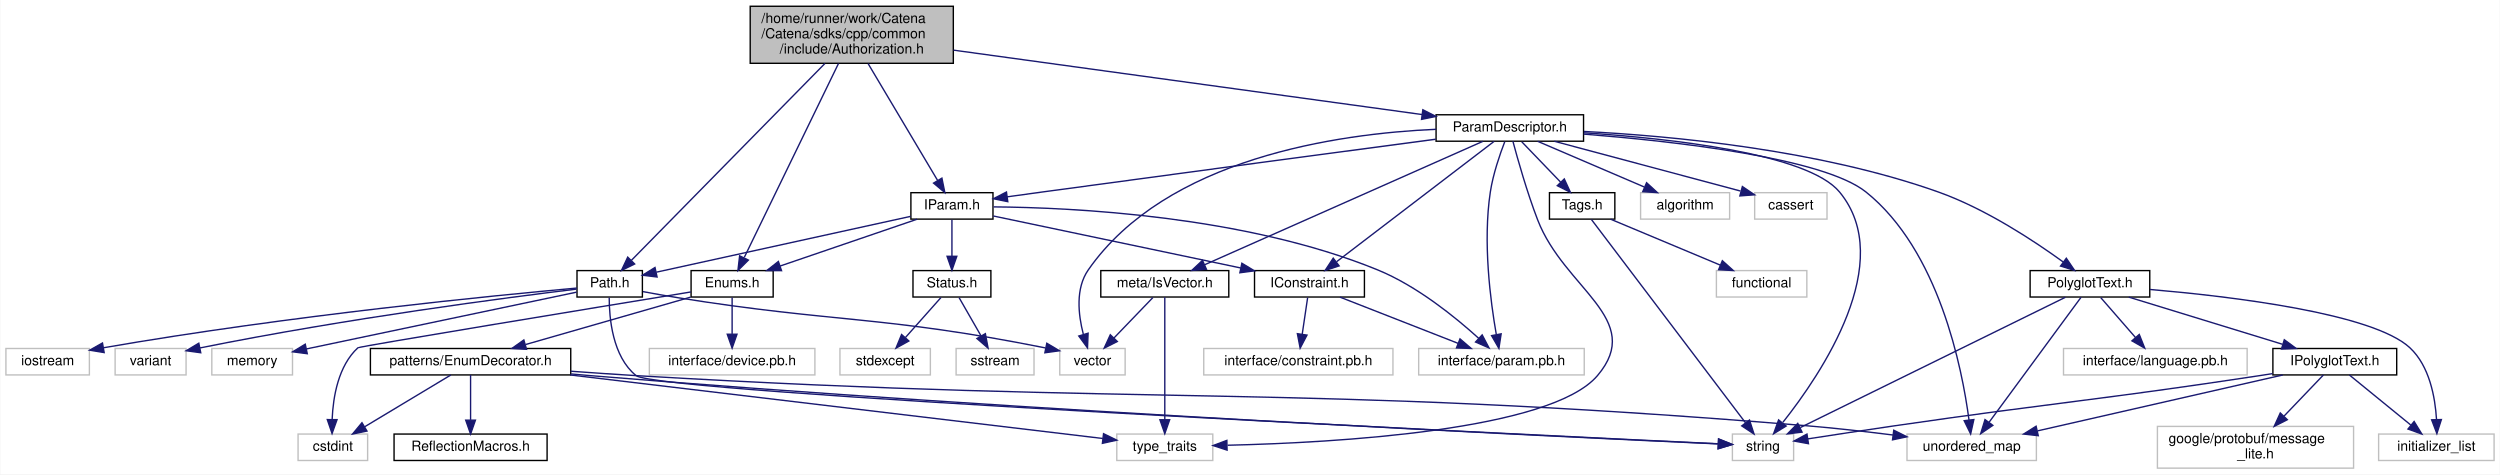
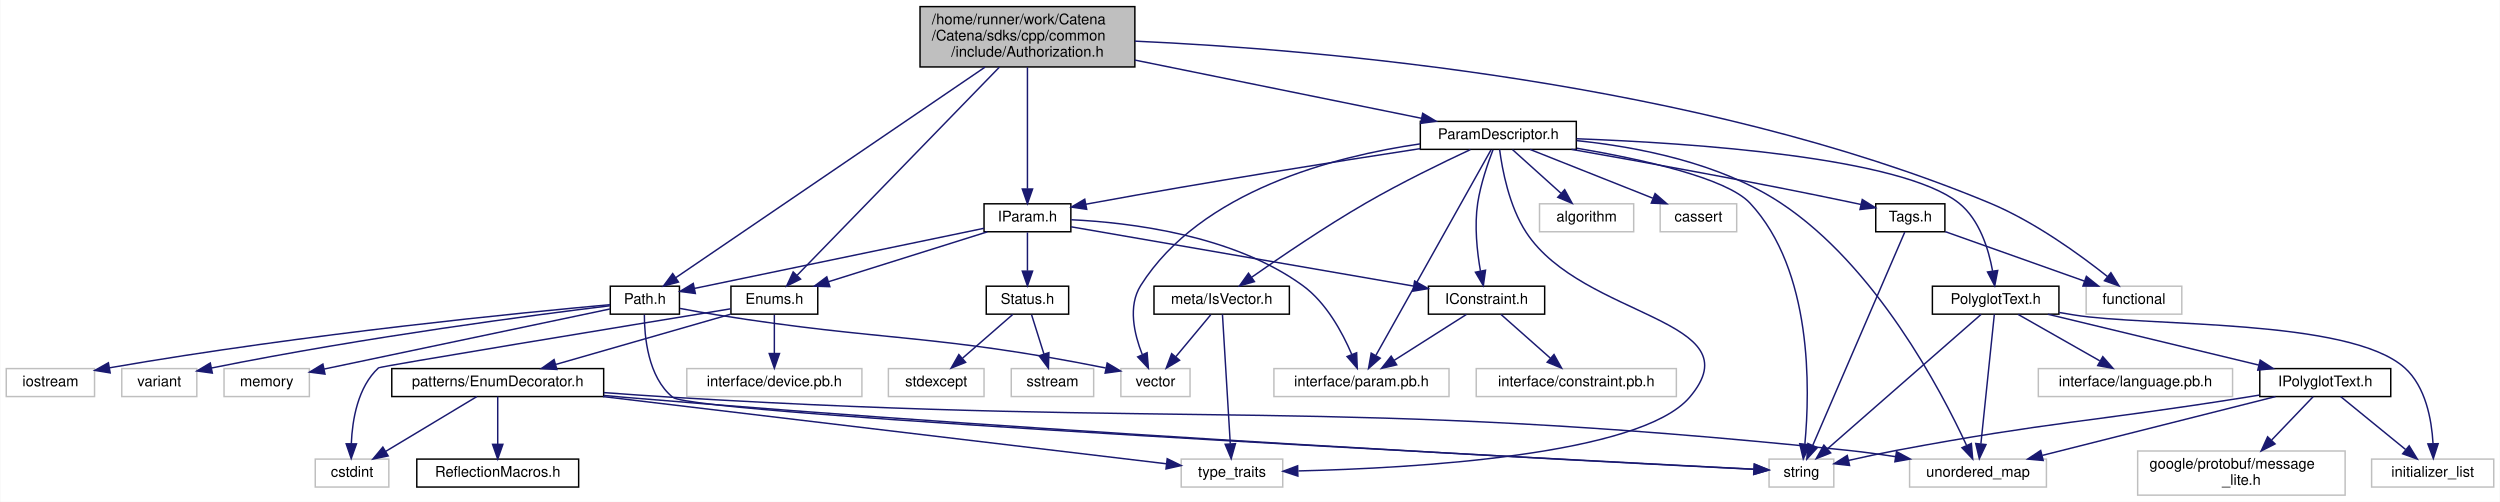
- <svg xmlns="http://www.w3.org/2000/svg" xmlns:xlink="http://www.w3.org/1999/xlink" width="1797pt" height="341pt" viewBox="0.00 0.00 1796.50 341.00">
+ <svg xmlns="http://www.w3.org/2000/svg" xmlns:xlink="http://www.w3.org/1999/xlink" width="1699pt" height="341pt" viewBox="0.00 0.00 1698.50 341.00">
  <g id="graph0" class="graph" transform="scale(1 1) rotate(0) translate(4 337)">
-     <polygon fill="white" stroke="transparent" points="-4,4 -4,-337 1792.5,-337 1792.5,4 -4,4" />
+     <polygon fill="white" stroke="transparent" points="-4,4 -4,-337 1694.5,-337 1694.5,4 -4,4" />
    <g id="node1" class="node">
      <g id="a_node1">
        <a xlink:title="Class for handling authorization information.">
-           <polygon fill="#bfbfbf" stroke="black" points="535,-291.5 535,-332.5 681,-332.5 681,-291.5 535,-291.5" />
-           <text text-anchor="start" x="543" y="-320.5" font-family="Helvetica,sans-Serif" font-size="10.00">/home/runner/work/Catena</text>
-           <text text-anchor="start" x="543" y="-309.5" font-family="Helvetica,sans-Serif" font-size="10.00">/Catena/sdks/cpp/common</text>
-           <text text-anchor="middle" x="608" y="-298.5" font-family="Helvetica,sans-Serif" font-size="10.00">/include/Authorization.h</text>
+           <polygon fill="#bfbfbf" stroke="black" points="621,-291.5 621,-332.5 767,-332.5 767,-291.5 621,-291.5" />
+           <text text-anchor="start" x="629" y="-320.5" font-family="Helvetica,sans-Serif" font-size="10.00">/home/runner/work/Catena</text>
+           <text text-anchor="start" x="629" y="-309.5" font-family="Helvetica,sans-Serif" font-size="10.00">/Catena/sdks/cpp/common</text>
+           <text text-anchor="middle" x="694" y="-298.5" font-family="Helvetica,sans-Serif" font-size="10.00">/include/Authorization.h</text>
        </a>
      </g>
    </g>
    <g id="node2" class="node">
      <g id="a_node2">
        <a xlink:href="Path_8h.html" target="_top" xlink:title="Handles Path objects used to uniquely identify and access OIDs.">
          <polygon fill="white" stroke="black" points="410.5,-123.5 410.5,-142.5 457.5,-142.5 457.5,-123.5 410.5,-123.5" />
          <text text-anchor="middle" x="434" y="-130.5" font-family="Helvetica,sans-Serif" font-size="10.00">Path.h</text>
        </a>
      </g>
    </g>
    <g id="edge1" class="edge">
-       <path fill="none" stroke="midnightblue" d="M588.71,-291.38C553.97,-256.03 481.5,-182.32 449.62,-149.89" />
-       <polygon fill="midnightblue" stroke="midnightblue" points="451.94,-147.26 442.44,-142.58 446.95,-152.17 451.94,-147.26" />
+       <path fill="none" stroke="midnightblue" d="M665.18,-291.38C612.38,-255.43 501.29,-179.81 454.97,-148.28" />
+       <polygon fill="midnightblue" stroke="midnightblue" points="456.84,-145.32 446.61,-142.58 452.91,-151.1 456.84,-145.32" />
    </g>
    <g id="node8" class="node">
      <g id="a_node8">
        <a xlink:href="Enums_8h.html" target="_top" xlink:title="tools for using EnumDecorators.">
          <polygon fill="white" stroke="black" points="492.5,-123.5 492.5,-142.5 551.5,-142.5 551.5,-123.5 492.5,-123.5" />
          <text text-anchor="middle" x="522" y="-130.5" font-family="Helvetica,sans-Serif" font-size="10.00">Enums.h</text>
        </a>
      </g>
    </g>
    <g id="edge7" class="edge">
-       <path fill="none" stroke="midnightblue" d="M598.47,-291.38C581.66,-256.78 546.99,-185.43 530.75,-152.01" />
-       <polygon fill="midnightblue" stroke="midnightblue" points="533.69,-150.05 526.17,-142.58 527.39,-153.11 533.69,-150.05" />
+       <path fill="none" stroke="midnightblue" d="M674.94,-291.38C640.59,-256.03 568.95,-182.32 537.44,-149.89" />
+       <polygon fill="midnightblue" stroke="midnightblue" points="539.82,-147.32 530.34,-142.58 534.8,-152.19 539.82,-147.32" />
    </g>
    <g id="node15" class="node">
      <g id="a_node15">
        <a xlink:href="IParam_8h.html" target="_top" xlink:title="Interface for parameters.">
-           <polygon fill="white" stroke="black" points="650.5,-179.5 650.5,-198.5 709.5,-198.5 709.5,-179.5 650.5,-179.5" />
-           <text text-anchor="middle" x="680" y="-186.5" font-family="Helvetica,sans-Serif" font-size="10.00">IParam.h</text>
+           <polygon fill="white" stroke="black" points="664.5,-179.5 664.5,-198.5 723.5,-198.5 723.5,-179.5 664.5,-179.5" />
+           <text text-anchor="middle" x="694" y="-186.5" font-family="Helvetica,sans-Serif" font-size="10.00">IParam.h</text>
        </a>
      </g>
    </g>
    <g id="edge16" class="edge">
-       <path fill="none" stroke="midnightblue" d="M619.73,-291.29C633.61,-267.96 656.51,-229.47 669.73,-207.26" />
-       <polygon fill="midnightblue" stroke="midnightblue" points="672.79,-208.96 674.9,-198.57 666.78,-205.38 672.79,-208.96" />
+       <path fill="none" stroke="midnightblue" d="M694,-291.29C694,-268.48 694,-231.19 694,-208.78" />
+       <polygon fill="midnightblue" stroke="midnightblue" points="697.5,-208.57 694,-198.57 690.5,-208.57 697.5,-208.57" />
    </g>
    <g id="node22" class="node">
      <g id="a_node22">
        <a xlink:href="ParamDescriptor_8h_source.html" target="_top" xlink:title=" ">
-           <polygon fill="white" stroke="black" points="1028,-235.5 1028,-254.5 1134,-254.5 1134,-235.5 1028,-235.5" />
-           <text text-anchor="middle" x="1081" y="-242.5" font-family="Helvetica,sans-Serif" font-size="10.00">ParamDescriptor.h</text>
+           <polygon fill="white" stroke="black" points="961,-235.5 961,-254.5 1067,-254.5 1067,-235.5 961,-235.5" />
+           <text text-anchor="middle" x="1014" y="-242.5" font-family="Helvetica,sans-Serif" font-size="10.00">ParamDescriptor.h</text>
        </a>
      </g>
    </g>
    <g id="edge26" class="edge">
-       <path fill="none" stroke="midnightblue" d="M681.13,-300.95C773.42,-288.27 930.62,-266.66 1017.9,-254.67" />
-       <polygon fill="midnightblue" stroke="midnightblue" points="1018.5,-258.12 1027.93,-253.29 1017.54,-251.19 1018.5,-258.12" />
+       <path fill="none" stroke="midnightblue" d="M767.01,-296.17C826.45,-284.1 908.9,-267.35 961.86,-256.59" />
+       <polygon fill="midnightblue" stroke="midnightblue" points="962.61,-260.01 971.72,-254.59 961.22,-253.15 962.61,-260.01" />
+     </g>
+     <g id="node24" class="node">
+       <g id="a_node24">
+         <a xlink:title=" ">
+           <polygon fill="white" stroke="#bfbfbf" points="1413.5,-123.5 1413.5,-142.5 1478.5,-142.5 1478.5,-123.5 1413.5,-123.5" />
+           <text text-anchor="middle" x="1446" y="-130.5" font-family="Helvetica,sans-Serif" font-size="10.00">functional</text>
+         </a>
+       </g>
+     </g>
+     <g id="edge52" class="edge">
+       <path fill="none" stroke="midnightblue" d="M767.08,-309.04C891.14,-303.43 1148.85,-281.87 1348,-199 1378.27,-186.4 1409.12,-164.04 1427.92,-149.11" />
+       <polygon fill="midnightblue" stroke="midnightblue" points="1430.32,-151.67 1435.89,-142.65 1425.92,-146.23 1430.32,-151.67" />
    </g>
    <g id="node3" class="node">
      <g id="a_node3">
        <a xlink:title=" ">
          <polygon fill="white" stroke="#bfbfbf" points="0,-67.5 0,-86.5 60,-86.5 60,-67.5 0,-67.5" />
          <text text-anchor="middle" x="30" y="-74.5" font-family="Helvetica,sans-Serif" font-size="10.00">iostream</text>
        </a>
      </g>
    </g>
    <g id="edge2" class="edge">
      <path fill="none" stroke="midnightblue" d="M410.39,-129.95C353.55,-124.83 204.47,-110.32 70.22,-87.05" />
      <polygon fill="midnightblue" stroke="midnightblue" points="70.62,-83.57 60.17,-85.29 69.41,-90.46 70.62,-83.57" />
    </g>
    <g id="node4" class="node">
      <g id="a_node4">
        <a xlink:title=" ">
-           <polygon fill="white" stroke="#bfbfbf" points="1241,-6 1241,-25 1285,-25 1285,-6 1241,-6" />
-           <text text-anchor="middle" x="1263" y="-13" font-family="Helvetica,sans-Serif" font-size="10.00">string</text>
+           <polygon fill="white" stroke="#bfbfbf" points="1198,-6 1198,-25 1242,-25 1242,-6 1198,-6" />
+           <text text-anchor="middle" x="1220" y="-13" font-family="Helvetica,sans-Serif" font-size="10.00">string</text>
        </a>
      </g>
    </g>
    <g id="edge3" class="edge">
-       <path fill="none" stroke="midnightblue" d="M433.65,-123.14C433.63,-108.78 435.92,-80.65 453,-67 468.47,-54.64 1081.76,-25.03 1230.67,-18.01" />
-       <polygon fill="midnightblue" stroke="midnightblue" points="1231.14,-21.49 1240.96,-17.53 1230.81,-14.5 1231.14,-21.49" />
+       <path fill="none" stroke="midnightblue" d="M433.66,-123.15C433.64,-108.8 435.94,-80.68 453,-67 467.57,-55.31 1043.45,-25.44 1187.57,-18.13" />
+       <polygon fill="midnightblue" stroke="midnightblue" points="1188.12,-21.61 1197.93,-17.61 1187.77,-14.62 1188.12,-21.61" />
    </g>
    <g id="node5" class="node">
      <g id="a_node5">
        <a xlink:title=" ">
          <polygon fill="white" stroke="#bfbfbf" points="757.5,-67.5 757.5,-86.5 804.5,-86.5 804.5,-67.5 757.5,-67.5" />
          <text text-anchor="middle" x="781" y="-74.5" font-family="Helvetica,sans-Serif" font-size="10.00">vector</text>
        </a>
      </g>
    </g>
    <g id="edge4" class="edge">
      <path fill="none" stroke="midnightblue" d="M457.89,-127.38C465.86,-125.9 474.8,-124.31 483,-123 597.16,-104.77 629.76,-110.36 747.19,-86.91" />
      <polygon fill="midnightblue" stroke="midnightblue" points="748.19,-90.28 757.3,-84.86 746.8,-83.42 748.19,-90.28" />
    </g>
    <g id="node6" class="node">
      <g id="a_node6">
        <a xlink:title=" ">
          <polygon fill="white" stroke="#bfbfbf" points="78.5,-67.5 78.5,-86.5 129.5,-86.5 129.5,-67.5 78.5,-67.5" />
          <text text-anchor="middle" x="104" y="-74.5" font-family="Helvetica,sans-Serif" font-size="10.00">variant</text>
        </a>
      </g>
    </g>
    <g id="edge5" class="edge">
      <path fill="none" stroke="midnightblue" d="M410.15,-129.19C361.31,-123.25 246.24,-108.37 139.51,-86.91" />
      <polygon fill="midnightblue" stroke="midnightblue" points="140.04,-83.45 129.55,-84.88 138.65,-90.31 140.04,-83.45" />
    </g>
    <g id="node7" class="node">
      <g id="a_node7">
        <a xlink:title=" ">
          <polygon fill="white" stroke="#bfbfbf" points="148,-67.5 148,-86.5 206,-86.5 206,-67.5 148,-67.5" />
          <text text-anchor="middle" x="177" y="-74.5" font-family="Helvetica,sans-Serif" font-size="10.00">memory</text>
        </a>
      </g>
    </g>
    <g id="edge6" class="edge">
      <path fill="none" stroke="midnightblue" d="M410.28,-127.02C365.92,-117.7 270.01,-97.54 216,-86.19" />
      <polygon fill="midnightblue" stroke="midnightblue" points="216.61,-82.75 206.11,-84.12 215.17,-89.6 216.61,-82.75" />
    </g>
    <g id="node9" class="node">
      <g id="a_node9">
        <a xlink:href="EnumDecorator_8h.html" target="_top" xlink:title="Provides an enum with useful extra functionality.">
          <polygon fill="white" stroke="black" points="262,-67.5 262,-86.5 406,-86.5 406,-67.5 262,-67.5" />
          <text text-anchor="middle" x="334" y="-74.5" font-family="Helvetica,sans-Serif" font-size="10.00">patterns/EnumDecorator.h</text>
        </a>
      </g>
    </g>
    <g id="edge8" class="edge">
      <path fill="none" stroke="midnightblue" d="M492.21,-123.44C460.17,-114.24 409.07,-99.56 373.65,-89.39" />
      <polygon fill="midnightblue" stroke="midnightblue" points="374.23,-85.91 363.65,-86.52 372.29,-92.64 374.23,-85.91" />
    </g>
    <g id="node11" class="node">
      <g id="a_node11">
        <a xlink:title=" ">
          <polygon fill="white" stroke="#bfbfbf" points="210,-6 210,-25 260,-25 260,-6 210,-6" />
          <text text-anchor="middle" x="235" y="-13" font-family="Helvetica,sans-Serif" font-size="10.00">cstdint</text>
        </a>
      </g>
    </g>
    <g id="edge15" class="edge">
      <path fill="none" stroke="midnightblue" d="M492.33,-127.14C422.6,-115.72 254.11,-88.02 253,-87 238.93,-74.07 235.2,-51.8 234.51,-35.75" />
      <polygon fill="midnightblue" stroke="midnightblue" points="238.01,-35.35 234.43,-25.38 231.01,-35.4 238.01,-35.35" />
    </g>
    <g id="node14" class="node">
      <g id="a_node14">
        <a xlink:title=" ">
          <polygon fill="white" stroke="#bfbfbf" points="462.5,-67.5 462.5,-86.5 581.5,-86.5 581.5,-67.5 462.5,-67.5" />
          <text text-anchor="middle" x="522" y="-74.5" font-family="Helvetica,sans-Serif" font-size="10.00">interface/device.pb.h</text>
        </a>
      </g>
    </g>
    <g id="edge14" class="edge">
      <path fill="none" stroke="midnightblue" d="M522,-123.08C522,-116.01 522,-105.86 522,-96.99" />
      <polygon fill="midnightblue" stroke="midnightblue" points="525.5,-96.75 522,-86.75 518.5,-96.75 525.5,-96.75" />
    </g>
    <g id="edge12" class="edge">
-       <path fill="none" stroke="midnightblue" d="M406.24,-68.2C410.89,-67.78 415.51,-67.37 420,-67 735.35,-41.07 1118.12,-22.97 1230.51,-17.93" />
-       <polygon fill="midnightblue" stroke="midnightblue" points="1231,-21.41 1240.83,-17.47 1230.69,-14.41 1231,-21.41" />
+       <path fill="none" stroke="midnightblue" d="M406.24,-68.22C410.9,-67.79 415.51,-67.38 420,-67 717.64,-42.04 1078.53,-23.44 1187.39,-18.07" />
+       <polygon fill="midnightblue" stroke="midnightblue" points="1187.89,-21.55 1197.71,-17.57 1187.55,-14.56 1187.89,-21.55" />
    </g>
    <g id="node10" class="node">
      <g id="a_node10">
        <a xlink:href="ReflectionMacros_8h_source.html" target="_top" xlink:title=" ">
          <polygon fill="white" stroke="black" points="279,-6 279,-25 389,-25 389,-6 279,-6" />
          <text text-anchor="middle" x="334" y="-13" font-family="Helvetica,sans-Serif" font-size="10.00">ReflectionMacros.h</text>
        </a>
      </g>
    </g>
    <g id="edge9" class="edge">
      <path fill="none" stroke="midnightblue" d="M334,-67.48C334,-59.08 334,-45.98 334,-35.16" />
      <polygon fill="midnightblue" stroke="midnightblue" points="337.5,-35.01 334,-25.01 330.5,-35.01 337.5,-35.01" />
    </g>
    <g id="edge10" class="edge">
      <path fill="none" stroke="midnightblue" d="M319.82,-67.48C303.64,-57.75 276.97,-41.73 257.86,-30.24" />
      <polygon fill="midnightblue" stroke="midnightblue" points="259.53,-27.16 249.16,-25.01 255.93,-33.16 259.53,-27.16" />
    </g>
    <g id="node12" class="node">
      <g id="a_node12">
        <a xlink:title=" ">
-           <polygon fill="white" stroke="#bfbfbf" points="1366.5,-6 1366.5,-25 1459.5,-25 1459.5,-6 1366.5,-6" />
-           <text text-anchor="middle" x="1413" y="-13" font-family="Helvetica,sans-Serif" font-size="10.00">unordered_map</text>
+           <polygon fill="white" stroke="#bfbfbf" points="1293.5,-6 1293.5,-25 1386.5,-25 1386.5,-6 1293.5,-6" />
+           <text text-anchor="middle" x="1340" y="-13" font-family="Helvetica,sans-Serif" font-size="10.00">unordered_map</text>
        </a>
      </g>
    </g>
    <g id="edge11" class="edge">
-       <path fill="none" stroke="midnightblue" d="M406.03,-70.17C421.52,-69.03 437.8,-67.9 453,-67 826.47,-44.89 921.14,-61.65 1294,-31 1314.4,-29.32 1336.69,-26.79 1356.41,-24.32" />
-       <polygon fill="midnightblue" stroke="midnightblue" points="1356.99,-27.77 1366.46,-23.03 1356.1,-20.83 1356.99,-27.77" />
+       <path fill="none" stroke="midnightblue" d="M406.03,-70.2C421.52,-69.05 437.8,-67.92 453,-67 807.38,-45.61 897.86,-67.61 1251,-31 1261.73,-29.89 1273.13,-28.32 1284.07,-26.63" />
+       <polygon fill="midnightblue" stroke="midnightblue" points="1284.62,-30.09 1293.94,-25.05 1283.52,-23.18 1284.62,-30.09" />
    </g>
    <g id="node13" class="node">
      <g id="a_node13">
        <a xlink:title=" ">
          <polygon fill="white" stroke="#bfbfbf" points="798.5,-6 798.5,-25 867.5,-25 867.5,-6 798.5,-6" />
          <text text-anchor="middle" x="833" y="-13" font-family="Helvetica,sans-Serif" font-size="10.00">type_traits</text>
        </a>
      </g>
    </g>
    <g id="edge13" class="edge">
      <path fill="none" stroke="midnightblue" d="M405.49,-67.48C510.11,-55 701.87,-32.14 788.47,-21.81" />
      <polygon fill="midnightblue" stroke="midnightblue" points="788.98,-25.27 798.49,-20.61 788.15,-18.32 788.98,-25.27" />
    </g>
    <g id="edge21" class="edge">
-       <path fill="none" stroke="midnightblue" d="M650.33,-181.49C604.25,-171.37 515.8,-151.96 467.49,-141.35" />
-       <polygon fill="midnightblue" stroke="midnightblue" points="468.06,-137.89 457.54,-139.17 466.56,-144.73 468.06,-137.89" />
+       <path fill="none" stroke="midnightblue" d="M664.43,-181.86C615.74,-171.75 519,-151.65 467.73,-141" />
+       <polygon fill="midnightblue" stroke="midnightblue" points="468.31,-137.55 457.81,-138.94 466.89,-144.4 468.31,-137.55" />
    </g>
    <g id="edge17" class="edge">
-       <path fill="none" stroke="midnightblue" d="M654.96,-179.44C628.38,-170.36 586.19,-155.94 556.48,-145.78" />
-       <polygon fill="midnightblue" stroke="midnightblue" points="557.51,-142.44 546.92,-142.52 555.25,-149.06 557.51,-142.44" />
+       <path fill="none" stroke="midnightblue" d="M666.75,-179.44C637.56,-170.28 591.08,-155.69 558.69,-145.52" />
+       <polygon fill="midnightblue" stroke="midnightblue" points="559.72,-142.17 549.13,-142.52 557.62,-148.85 559.72,-142.17" />
    </g>
    <g id="node16" class="node">
      <g id="a_node16">
        <a xlink:href="IConstraint_8h.html" target="_top" xlink:title="Interface for constraints.">
-           <polygon fill="white" stroke="black" points="897.5,-123.5 897.5,-142.5 976.5,-142.5 976.5,-123.5 897.5,-123.5" />
-           <text text-anchor="middle" x="937" y="-130.5" font-family="Helvetica,sans-Serif" font-size="10.00">IConstraint.h</text>
+           <polygon fill="white" stroke="black" points="966.5,-123.5 966.5,-142.5 1045.5,-142.5 1045.5,-123.5 966.5,-123.5" />
+           <text text-anchor="middle" x="1006" y="-130.5" font-family="Helvetica,sans-Serif" font-size="10.00">IConstraint.h</text>
        </a>
      </g>
    </g>
    <g id="edge18" class="edge">
-       <path fill="none" stroke="midnightblue" d="M709.73,-181.75C753.3,-172.6 835.02,-155.43 887.67,-144.36" />
-       <polygon fill="midnightblue" stroke="midnightblue" points="888.41,-147.79 897.47,-142.31 886.97,-140.94 888.41,-147.79" />
+       <path fill="none" stroke="midnightblue" d="M723.63,-182.87C777.2,-173.6 890.66,-153.96 956.29,-142.6" />
+       <polygon fill="midnightblue" stroke="midnightblue" points="957.13,-146.01 966.39,-140.86 955.94,-139.11 957.13,-146.01" />
    </g>
    <g id="node17" class="node">
      <g id="a_node17">
        <a xlink:title=" ">
-           <polygon fill="white" stroke="#bfbfbf" points="1015.5,-67.5 1015.5,-86.5 1134.5,-86.5 1134.5,-67.5 1015.5,-67.5" />
-           <text text-anchor="middle" x="1075" y="-74.5" font-family="Helvetica,sans-Serif" font-size="10.00">interface/param.pb.h</text>
+           <polygon fill="white" stroke="#bfbfbf" points="861.5,-67.5 861.5,-86.5 980.5,-86.5 980.5,-67.5 861.5,-67.5" />
+           <text text-anchor="middle" x="921" y="-74.5" font-family="Helvetica,sans-Serif" font-size="10.00">interface/param.pb.h</text>
        </a>
      </g>
    </g>
    <g id="edge25" class="edge">
-       <path fill="none" stroke="midnightblue" d="M709.92,-188.29C766.17,-187.83 890.58,-182.04 986,-143 1014.31,-131.42 1041.96,-108.96 1058.74,-93.72" />
-       <polygon fill="midnightblue" stroke="midnightblue" points="1061.13,-96.28 1066.06,-86.9 1056.36,-91.16 1061.13,-96.28" />
+       <path fill="none" stroke="midnightblue" d="M723.77,-187.66C763.28,-185.79 833.57,-177.41 881,-143 897.05,-131.35 908.01,-111.11 914.34,-96.3" />
+       <polygon fill="midnightblue" stroke="midnightblue" points="917.72,-97.26 918.14,-86.68 911.21,-94.69 917.72,-97.26" />
    </g>
    <g id="node19" class="node">
      <g id="a_node19">
        <a xlink:href="Status_8h.html" target="_top" xlink:title="Communicates failure status using gRPC's codes.">
-           <polygon fill="white" stroke="black" points="652,-123.5 652,-142.5 708,-142.5 708,-123.5 652,-123.5" />
-           <text text-anchor="middle" x="680" y="-130.5" font-family="Helvetica,sans-Serif" font-size="10.00">Status.h</text>
+           <polygon fill="white" stroke="black" points="666,-123.5 666,-142.5 722,-142.5 722,-123.5 666,-123.5" />
+           <text text-anchor="middle" x="694" y="-130.5" font-family="Helvetica,sans-Serif" font-size="10.00">Status.h</text>
        </a>
      </g>
    </g>
    <g id="edge22" class="edge">
-       <path fill="none" stroke="midnightblue" d="M680,-179.08C680,-172.01 680,-161.86 680,-152.99" />
-       <polygon fill="midnightblue" stroke="midnightblue" points="683.5,-152.75 680,-142.75 676.5,-152.75 683.5,-152.75" />
+       <path fill="none" stroke="midnightblue" d="M694,-179.08C694,-172.01 694,-161.86 694,-152.99" />
+       <polygon fill="midnightblue" stroke="midnightblue" points="697.5,-152.75 694,-142.75 690.5,-152.75 697.5,-152.75" />
    </g>
    <g id="edge19" class="edge">
-       <path fill="none" stroke="midnightblue" d="M958.87,-123.44C981.78,-114.48 1017.98,-100.31 1043.87,-90.18" />
-       <polygon fill="midnightblue" stroke="midnightblue" points="1045.2,-93.42 1053.24,-86.52 1042.65,-86.9 1045.2,-93.42" />
+       <path fill="none" stroke="midnightblue" d="M992.34,-123.32C979.08,-114.9 958.73,-101.97 943.15,-92.07" />
+       <polygon fill="midnightblue" stroke="midnightblue" points="944.94,-89.06 934.62,-86.65 941.19,-94.97 944.94,-89.06" />
    </g>
    <g id="node18" class="node">
      <g id="a_node18">
        <a xlink:title=" ">
-           <polygon fill="white" stroke="#bfbfbf" points="861,-67.5 861,-86.5 997,-86.5 997,-67.5 861,-67.5" />
-           <text text-anchor="middle" x="929" y="-74.5" font-family="Helvetica,sans-Serif" font-size="10.00">interface/constraint.pb.h</text>
+           <polygon fill="white" stroke="#bfbfbf" points="999,-67.5 999,-86.5 1135,-86.5 1135,-67.5 999,-67.5" />
+           <text text-anchor="middle" x="1067" y="-74.5" font-family="Helvetica,sans-Serif" font-size="10.00">interface/constraint.pb.h</text>
        </a>
      </g>
    </g>
    <g id="edge20" class="edge">
-       <path fill="none" stroke="midnightblue" d="M935.68,-123.08C934.62,-115.93 933.09,-105.64 931.77,-96.69" />
-       <polygon fill="midnightblue" stroke="midnightblue" points="935.22,-96.13 930.3,-86.75 928.3,-97.16 935.22,-96.13" />
+       <path fill="none" stroke="midnightblue" d="M1015.8,-123.32C1024.82,-115.34 1038.41,-103.31 1049.32,-93.65" />
+       <polygon fill="midnightblue" stroke="midnightblue" points="1051.85,-96.08 1057.02,-86.83 1047.21,-90.84 1051.85,-96.08" />
    </g>
    <g id="node20" class="node">
      <g id="a_node20">
        <a xlink:title=" ">
          <polygon fill="white" stroke="#bfbfbf" points="683,-67.5 683,-86.5 739,-86.5 739,-67.5 683,-67.5" />
          <text text-anchor="middle" x="711" y="-74.5" font-family="Helvetica,sans-Serif" font-size="10.00">sstream</text>
        </a>
      </g>
    </g>
    <g id="edge23" class="edge">
-       <path fill="none" stroke="midnightblue" d="M685.12,-123.08C689.41,-115.61 695.66,-104.72 700.94,-95.52" />
-       <polygon fill="midnightblue" stroke="midnightblue" points="704.03,-97.17 705.98,-86.75 697.96,-93.68 704.03,-97.17" />
+       <path fill="none" stroke="midnightblue" d="M696.81,-123.08C699.08,-115.85 702.37,-105.41 705.21,-96.4" />
+       <polygon fill="midnightblue" stroke="midnightblue" points="708.58,-97.34 708.25,-86.75 701.9,-95.24 708.58,-97.34" />
    </g>
    <g id="node21" class="node">
      <g id="a_node21">
        <a xlink:title=" ">
          <polygon fill="white" stroke="#bfbfbf" points="599.5,-67.5 599.5,-86.5 664.5,-86.5 664.5,-67.5 599.5,-67.5" />
          <text text-anchor="middle" x="632" y="-74.5" font-family="Helvetica,sans-Serif" font-size="10.00">stdexcept</text>
        </a>
      </g>
    </g>
    <g id="edge24" class="edge">
-       <path fill="none" stroke="midnightblue" d="M672.07,-123.08C665.15,-115.3 654.93,-103.8 646.55,-94.37" />
-       <polygon fill="midnightblue" stroke="midnightblue" points="649.04,-91.9 639.78,-86.75 643.81,-96.55 649.04,-91.9" />
+       <path fill="none" stroke="midnightblue" d="M684.04,-123.32C674.87,-115.34 661.06,-103.31 649.97,-93.65" />
+       <polygon fill="midnightblue" stroke="midnightblue" points="651.98,-90.76 642.14,-86.83 647.38,-96.04 651.98,-90.76" />
    </g>
    <g id="edge47" class="edge">
-       <path fill="none" stroke="midnightblue" d="M1134.21,-241.55C1196.8,-237.43 1295.13,-226.62 1318,-199 1359.46,-148.93 1304.9,-68.24 1277.28,-33.41" />
-       <polygon fill="midnightblue" stroke="midnightblue" points="1279.63,-30.76 1270.6,-25.22 1274.21,-35.18 1279.63,-30.76" />
+       <path fill="none" stroke="midnightblue" d="M1067.42,-236.27C1111.4,-228.8 1169.02,-216.1 1185,-199 1227.73,-153.27 1225.8,-72.04 1222.35,-35.38" />
+       <polygon fill="midnightblue" stroke="midnightblue" points="1225.8,-34.71 1221.24,-25.14 1218.84,-35.46 1225.8,-34.71" />
    </g>
    <g id="edge46" class="edge">
-       <path fill="none" stroke="midnightblue" d="M1027.98,-244.07C957.15,-240.92 834.06,-223.39 778,-143 768.72,-129.69 770.8,-110.86 774.41,-96.89" />
-       <polygon fill="midnightblue" stroke="midnightblue" points="777.88,-97.51 777.45,-86.93 771.18,-95.47 777.88,-97.51" />
+       <path fill="none" stroke="midnightblue" d="M960.83,-239.21C902.49,-230.75 811.71,-207.39 771,-143 762.15,-129 766.54,-110 772,-96.16" />
+       <polygon fill="midnightblue" stroke="midnightblue" points="775.32,-97.31 776.19,-86.75 768.93,-94.46 775.32,-97.31" />
    </g>
    <g id="edge48" class="edge">
-       <path fill="none" stroke="midnightblue" d="M1134.1,-240.61C1199.72,-235.44 1306.44,-223.47 1337,-199 1389.45,-157.01 1406.12,-72.53 1411.07,-35.09" />
-       <polygon fill="midnightblue" stroke="midnightblue" points="1414.55,-35.42 1412.25,-25.08 1407.6,-34.6 1414.55,-35.42" />
+       <path fill="none" stroke="midnightblue" d="M1067.2,-241.43C1108.1,-237.24 1164.44,-226.46 1206,-199 1270.48,-156.4 1314.95,-71.6 1332.12,-34.54" />
+       <polygon fill="midnightblue" stroke="midnightblue" points="1335.48,-35.6 1336.4,-25.05 1329.1,-32.73 1335.48,-35.6" />
    </g>
    <g id="edge49" class="edge">
-       <path fill="none" stroke="midnightblue" d="M1083.22,-235.46C1086.57,-222.91 1093.36,-198.83 1101,-179 1120.18,-129.25 1178.55,-107.61 1144,-67 1110.4,-27.51 956.01,-18.81 878.15,-16.96" />
+       <path fill="none" stroke="midnightblue" d="M1014.9,-235.33C1016.6,-222.19 1021.25,-196.88 1033,-179 1071.5,-120.44 1189.41,-120.38 1144,-67 1110.4,-27.51 956.01,-18.81 878.15,-16.96" />
      <polygon fill="midnightblue" stroke="midnightblue" points="877.77,-13.45 867.7,-16.74 877.62,-20.45 877.77,-13.45" />
    </g>
    <g id="edge30" class="edge">
-       <path fill="none" stroke="midnightblue" d="M1027.74,-236.94C961.48,-228.14 844.87,-212.6 745,-199 736.81,-197.89 728.05,-196.68 719.69,-195.52" />
-       <polygon fill="midnightblue" stroke="midnightblue" points="720.15,-192.05 709.77,-194.15 719.19,-198.99 720.15,-192.05" />
+       <path fill="none" stroke="midnightblue" d="M960.98,-236C905.33,-227.46 815.36,-213.21 738,-199 736.56,-198.74 735.1,-198.46 733.62,-198.18" />
+       <polygon fill="midnightblue" stroke="midnightblue" points="734.28,-194.74 723.79,-196.26 732.93,-201.61 734.28,-194.74" />
    </g>
    <g id="edge31" class="edge">
-       <path fill="none" stroke="midnightblue" d="M1069.7,-235.37C1045.2,-216.65 986.94,-172.15 956.42,-148.83" />
-       <polygon fill="midnightblue" stroke="midnightblue" points="958.32,-145.88 948.25,-142.59 954.07,-151.44 958.32,-145.88" />
+       <path fill="none" stroke="midnightblue" d="M1010.4,-235.22C1006.94,-226.28 1001.97,-211.94 1000,-199 997.66,-183.58 999.57,-165.94 1001.84,-152.94" />
+       <polygon fill="midnightblue" stroke="midnightblue" points="1005.32,-153.36 1003.82,-142.87 998.45,-152 1005.32,-153.36" />
    </g>
    <g id="edge45" class="edge">
-       <path fill="none" stroke="midnightblue" d="M1077.4,-235.22C1073.94,-226.28 1068.97,-211.94 1067,-199 1061.54,-163.05 1067.09,-120.52 1071.28,-96.66" />
-       <polygon fill="midnightblue" stroke="midnightblue" points="1074.77,-97.04 1073.17,-86.56 1067.89,-95.75 1074.77,-97.04" />
+       <path fill="none" stroke="midnightblue" d="M1009,-235.08C994.23,-208.72 950.62,-130.88 930.89,-95.66" />
+       <polygon fill="midnightblue" stroke="midnightblue" points="933.74,-93.58 925.8,-86.57 927.63,-97 933.74,-93.58" />
    </g>
    <g id="node23" class="node">
      <g id="a_node23">
        <a xlink:href="Tags_8h.html" target="_top" xlink:title="Tags to differentiate collections with the same type for template specialization.">
-           <polygon fill="white" stroke="black" points="1109.5,-179.5 1109.5,-198.5 1156.5,-198.5 1156.5,-179.5 1109.5,-179.5" />
-           <text text-anchor="middle" x="1133" y="-186.5" font-family="Helvetica,sans-Serif" font-size="10.00">Tags.h</text>
+           <polygon fill="white" stroke="black" points="1270.5,-179.5 1270.5,-198.5 1317.5,-198.5 1317.5,-179.5 1270.5,-179.5" />
+           <text text-anchor="middle" x="1294" y="-186.5" font-family="Helvetica,sans-Serif" font-size="10.00">Tags.h</text>
        </a>
      </g>
    </g>
    <g id="edge27" class="edge">
-       <path fill="none" stroke="midnightblue" d="M1089.59,-235.08C1097.16,-227.22 1108.38,-215.57 1117.51,-206.08" />
-       <polygon fill="midnightblue" stroke="midnightblue" points="1120.16,-208.38 1124.57,-198.75 1115.12,-203.53 1120.16,-208.38" />
+       <path fill="none" stroke="midnightblue" d="M1063.73,-235.48C1112.75,-226.91 1189.73,-213 1256,-199 1257.45,-198.69 1258.93,-198.37 1260.43,-198.04" />
+       <polygon fill="midnightblue" stroke="midnightblue" points="1261.35,-201.42 1270.32,-195.8 1259.8,-194.6 1261.35,-201.42" />
    </g>
    <g id="node25" class="node">
      <g id="a_node25">
        <a xlink:href="PolyglotText_8h.html" target="_top" xlink:title="Polyglot Text serialization and deserialization to protobuf.">
-           <polygon fill="white" stroke="black" points="1455,-123.5 1455,-142.5 1541,-142.5 1541,-123.5 1455,-123.5" />
-           <text text-anchor="middle" x="1498" y="-130.5" font-family="Helvetica,sans-Serif" font-size="10.00">PolyglotText.h</text>
+           <polygon fill="white" stroke="black" points="1309,-123.5 1309,-142.5 1395,-142.5 1395,-123.5 1309,-123.5" />
+           <text text-anchor="middle" x="1352" y="-130.5" font-family="Helvetica,sans-Serif" font-size="10.00">PolyglotText.h</text>
        </a>
      </g>
    </g>
    <g id="edge32" class="edge">
-       <path fill="none" stroke="midnightblue" d="M1134.28,-242.51C1196.91,-239.34 1303.2,-229.49 1389,-199 1422.97,-186.93 1458.05,-163.74 1478.93,-148.57" />
-       <polygon fill="midnightblue" stroke="midnightblue" points="1481.02,-151.38 1486.97,-142.61 1476.85,-145.75 1481.02,-151.38" />
+       <path fill="none" stroke="midnightblue" d="M1067.23,-242.71C1145.83,-239.78 1287.89,-230.19 1327,-199 1341.01,-187.83 1347.18,-167.8 1349.89,-152.92" />
+       <polygon fill="midnightblue" stroke="midnightblue" points="1353.39,-153.18 1351.36,-142.78 1346.46,-152.17 1353.39,-153.18" />
    </g>
    <g id="node30" class="node">
      <g id="a_node30">
        <a xlink:href="IsVector_8h_source.html" target="_top" xlink:title=" ">
-           <polygon fill="white" stroke="black" points="787,-123.5 787,-142.5 879,-142.5 879,-123.5 787,-123.5" />
-           <text text-anchor="middle" x="833" y="-130.5" font-family="Helvetica,sans-Serif" font-size="10.00">meta/IsVector.h</text>
+           <polygon fill="white" stroke="black" points="780,-123.5 780,-142.5 872,-142.5 872,-123.5 780,-123.5" />
+           <text text-anchor="middle" x="826" y="-130.5" font-family="Helvetica,sans-Serif" font-size="10.00">meta/IsVector.h</text>
        </a>
      </g>
    </g>
    <g id="edge42" class="edge">
-       <path fill="none" stroke="midnightblue" d="M1061.54,-235.37C1017.99,-216.05 912.49,-169.26 861.52,-146.65" />
-       <polygon fill="midnightblue" stroke="midnightblue" points="862.93,-143.45 852.37,-142.59 860.09,-149.85 862.93,-143.45" />
+       <path fill="none" stroke="midnightblue" d="M995.03,-235.34C976.57,-226.73 947.89,-212.83 924,-199 896.39,-183.02 865.97,-162.33 846.46,-148.64" />
+       <polygon fill="midnightblue" stroke="midnightblue" points="848.26,-145.62 838.07,-142.7 844.22,-151.33 848.26,-145.62" />
    </g>
    <g id="node31" class="node">
      <g id="a_node31">
        <a xlink:title=" ">
-           <polygon fill="white" stroke="#bfbfbf" points="1175,-179.5 1175,-198.5 1239,-198.5 1239,-179.5 1175,-179.5" />
-           <text text-anchor="middle" x="1207" y="-186.5" font-family="Helvetica,sans-Serif" font-size="10.00">algorithm</text>
+           <polygon fill="white" stroke="#bfbfbf" points="1042,-179.5 1042,-198.5 1106,-198.5 1106,-179.5 1042,-179.5" />
+           <text text-anchor="middle" x="1074" y="-186.5" font-family="Helvetica,sans-Serif" font-size="10.00">algorithm</text>
        </a>
      </g>
    </g>
    <g id="edge50" class="edge">
-       <path fill="none" stroke="midnightblue" d="M1100.97,-235.44C1121.61,-226.6 1154.06,-212.69 1177.63,-202.59" />
-       <polygon fill="midnightblue" stroke="midnightblue" points="1179.32,-205.67 1187.13,-198.52 1176.56,-199.24 1179.32,-205.67" />
+       <path fill="none" stroke="midnightblue" d="M1023.64,-235.32C1032.51,-227.34 1045.87,-215.31 1056.61,-205.65" />
+       <polygon fill="midnightblue" stroke="midnightblue" points="1059.09,-208.13 1064.18,-198.83 1054.41,-202.92 1059.09,-208.13" />
    </g>
    <g id="node32" class="node">
      <g id="a_node32">
        <a xlink:title=" ">
-           <polygon fill="white" stroke="#bfbfbf" points="1257,-179.5 1257,-198.5 1309,-198.5 1309,-179.5 1257,-179.5" />
-           <text text-anchor="middle" x="1283" y="-186.5" font-family="Helvetica,sans-Serif" font-size="10.00">cassert</text>
+           <polygon fill="white" stroke="#bfbfbf" points="1124,-179.5 1124,-198.5 1176,-198.5 1176,-179.5 1124,-179.5" />
+           <text text-anchor="middle" x="1150" y="-186.5" font-family="Helvetica,sans-Serif" font-size="10.00">cassert</text>
        </a>
      </g>
    </g>
    <g id="edge51" class="edge">
-       <path fill="none" stroke="midnightblue" d="M1113.01,-235.44C1149.41,-225.71 1208.72,-209.86 1246.79,-199.68" />
-       <polygon fill="midnightblue" stroke="midnightblue" points="1248.17,-202.93 1256.92,-196.97 1246.36,-196.17 1248.17,-202.93" />
+       <path fill="none" stroke="midnightblue" d="M1035.55,-235.44C1058.03,-226.52 1093.49,-212.44 1118.98,-202.32" />
+       <polygon fill="midnightblue" stroke="midnightblue" points="1120.55,-205.46 1128.55,-198.52 1117.97,-198.95 1120.55,-205.46" />
    </g>
    <g id="edge29" class="edge">
-       <path fill="none" stroke="midnightblue" d="M1139.63,-179.26C1160.23,-152.08 1223.43,-68.71 1250.49,-33.01" />
-       <polygon fill="midnightblue" stroke="midnightblue" points="1253.29,-35.1 1256.54,-25.02 1247.71,-30.87 1253.29,-35.1" />
-     </g>
-     <g id="node24" class="node">
-       <g id="a_node24">
-         <a xlink:title=" ">
-           <polygon fill="white" stroke="#bfbfbf" points="1229.5,-123.5 1229.5,-142.5 1294.5,-142.5 1294.5,-123.5 1229.5,-123.5" />
-           <text text-anchor="middle" x="1262" y="-130.5" font-family="Helvetica,sans-Serif" font-size="10.00">functional</text>
-         </a>
-       </g>
+       <path fill="none" stroke="midnightblue" d="M1290.23,-179.26C1278.65,-152.42 1243.44,-70.82 1227.72,-34.39" />
+       <polygon fill="midnightblue" stroke="midnightblue" points="1230.85,-32.81 1223.68,-25.02 1224.42,-35.59 1230.85,-32.81" />
    </g>
    <g id="edge28" class="edge">
-       <path fill="none" stroke="midnightblue" d="M1153.44,-179.44C1174.67,-170.56 1208.1,-156.56 1232.25,-146.45" />
-       <polygon fill="midnightblue" stroke="midnightblue" points="1233.78,-149.61 1241.66,-142.52 1231.08,-143.15 1233.78,-149.61" />
+       <path fill="none" stroke="midnightblue" d="M1317.75,-179.56C1343.14,-170.54 1383.62,-156.16 1412.31,-145.97" />
+       <polygon fill="midnightblue" stroke="midnightblue" points="1413.66,-149.2 1421.92,-142.56 1411.32,-142.61 1413.66,-149.2" />
    </g>
    <g id="edge39" class="edge">
-       <path fill="none" stroke="midnightblue" d="M1480.34,-123.32C1439.49,-103.24 1338.31,-53.51 1289.79,-29.67" />
-       <polygon fill="midnightblue" stroke="midnightblue" points="1291.07,-26.39 1280.55,-25.12 1287.98,-32.68 1291.07,-26.39" />
+       <path fill="none" stroke="midnightblue" d="M1342.08,-123.32C1319.91,-103.92 1266.09,-56.83 1237.9,-32.16" />
+       <polygon fill="midnightblue" stroke="midnightblue" points="1239.87,-29.23 1230.04,-25.28 1235.26,-34.5 1239.87,-29.23" />
    </g>
    <g id="edge40" class="edge">
-       <path fill="none" stroke="midnightblue" d="M1491.61,-123.32C1477.58,-104.26 1443.87,-58.45 1425.48,-33.46" />
-       <polygon fill="midnightblue" stroke="midnightblue" points="1428.21,-31.26 1419.46,-25.28 1422.57,-35.41 1428.21,-31.26" />
+       <path fill="none" stroke="midnightblue" d="M1351.1,-123.32C1349.17,-104.76 1344.61,-60.84 1341.97,-35.47" />
+       <polygon fill="midnightblue" stroke="midnightblue" points="1345.43,-34.87 1340.91,-25.28 1338.46,-35.59 1345.43,-34.87" />
    </g>
    <g id="node26" class="node">
      <g id="a_node26">
        <a xlink:href="IPolyglotText_8h.html" target="_top" xlink:title="Catena's multi-language text interface.">
-           <polygon fill="white" stroke="black" points="1629.5,-67.5 1629.5,-86.5 1718.5,-86.5 1718.5,-67.5 1629.5,-67.5" />
-           <text text-anchor="middle" x="1674" y="-74.5" font-family="Helvetica,sans-Serif" font-size="10.00">IPolyglotText.h</text>
+           <polygon fill="white" stroke="black" points="1531.5,-67.5 1531.5,-86.5 1620.5,-86.5 1620.5,-67.5 1531.5,-67.5" />
+           <text text-anchor="middle" x="1576" y="-74.5" font-family="Helvetica,sans-Serif" font-size="10.00">IPolyglotText.h</text>
        </a>
      </g>
    </g>
    <g id="edge33" class="edge">
-       <path fill="none" stroke="midnightblue" d="M1525.89,-123.44C1555.75,-114.28 1603.31,-99.69 1636.46,-89.52" />
-       <polygon fill="midnightblue" stroke="midnightblue" points="1637.71,-92.8 1646.24,-86.52 1635.66,-86.1 1637.71,-92.8" />
+       <path fill="none" stroke="midnightblue" d="M1387.49,-123.44C1426.32,-114.08 1488.66,-99.06 1530.92,-88.87" />
+       <polygon fill="midnightblue" stroke="midnightblue" points="1531.77,-92.26 1540.67,-86.52 1530.13,-85.46 1531.77,-92.26" />
    </g>
    <g id="node28" class="node">
      <g id="a_node28">
        <a xlink:title=" ">
-           <polygon fill="white" stroke="#bfbfbf" points="1705.5,-6 1705.5,-25 1788.5,-25 1788.5,-6 1705.5,-6" />
-           <text text-anchor="middle" x="1747" y="-13" font-family="Helvetica,sans-Serif" font-size="10.00">initializer_list</text>
+           <polygon fill="white" stroke="#bfbfbf" points="1607.5,-6 1607.5,-25 1690.5,-25 1690.5,-6 1607.5,-6" />
+           <text text-anchor="middle" x="1649" y="-13" font-family="Helvetica,sans-Serif" font-size="10.00">initializer_list</text>
        </a>
      </g>
    </g>
    <g id="edge41" class="edge">
-       <path fill="none" stroke="midnightblue" d="M1541.17,-128.93C1600.1,-123.87 1701.44,-111.76 1728,-87 1742.03,-73.92 1746.11,-51.68 1747.1,-35.67" />
-       <polygon fill="midnightblue" stroke="midnightblue" points="1750.61,-35.43 1747.38,-25.34 1743.61,-35.24 1750.61,-35.43" />
+       <path fill="none" stroke="midnightblue" d="M1395.09,-124.65C1398.44,-124.09 1401.78,-123.53 1405,-123 1454.96,-114.76 1592.37,-120.88 1630,-87 1644.25,-74.17 1648.29,-51.88 1649.22,-35.8" />
+       <polygon fill="midnightblue" stroke="midnightblue" points="1652.72,-35.48 1649.44,-25.4 1645.73,-35.33 1652.72,-35.48" />
    </g>
    <g id="node29" class="node">
      <g id="a_node29">
        <a xlink:title=" ">
-           <polygon fill="white" stroke="#bfbfbf" points="1479,-67.5 1479,-86.5 1611,-86.5 1611,-67.5 1479,-67.5" />
-           <text text-anchor="middle" x="1545" y="-74.5" font-family="Helvetica,sans-Serif" font-size="10.00">interface/language.pb.h</text>
+           <polygon fill="white" stroke="#bfbfbf" points="1381,-67.5 1381,-86.5 1513,-86.5 1513,-67.5 1381,-67.5" />
+           <text text-anchor="middle" x="1447" y="-74.5" font-family="Helvetica,sans-Serif" font-size="10.00">interface/language.pb.h</text>
        </a>
      </g>
    </g>
    <g id="edge38" class="edge">
-       <path fill="none" stroke="midnightblue" d="M1505.76,-123.08C1512.54,-115.3 1522.54,-103.8 1530.76,-94.37" />
-       <polygon fill="midnightblue" stroke="midnightblue" points="1533.46,-96.59 1537.38,-86.75 1528.18,-92 1533.46,-96.59" />
+       <path fill="none" stroke="midnightblue" d="M1367.26,-123.32C1382.22,-114.82 1405.25,-101.73 1422.73,-91.8" />
+       <polygon fill="midnightblue" stroke="midnightblue" points="1424.81,-94.64 1431.77,-86.65 1421.35,-88.55 1424.81,-94.64" />
    </g>
    <g id="edge36" class="edge">
-       <path fill="none" stroke="midnightblue" d="M1629.23,-68.44C1626.11,-67.94 1623.01,-67.46 1620,-67 1503.8,-49.34 1474.32,-47.87 1358,-31 1337.06,-27.96 1313.55,-24.38 1295.16,-21.53" />
-       <polygon fill="midnightblue" stroke="midnightblue" points="1295.67,-18.07 1285.25,-19.99 1294.6,-24.99 1295.67,-18.07" />
+       <path fill="none" stroke="midnightblue" d="M1531.22,-68.49C1528.1,-67.98 1525,-67.48 1522,-67 1416.78,-50.24 1389.72,-50.61 1285,-31 1274.26,-28.99 1262.59,-26.49 1252.15,-24.13" />
+       <polygon fill="midnightblue" stroke="midnightblue" points="1252.71,-20.67 1242.18,-21.85 1251.15,-27.49 1252.71,-20.67" />
    </g>
    <g id="edge35" class="edge">
-       <path fill="none" stroke="midnightblue" d="M1636.61,-67.48C1590.19,-56.89 1510.98,-38.84 1460.36,-27.3" />
-       <polygon fill="midnightblue" stroke="midnightblue" points="1460.85,-23.82 1450.33,-25.01 1459.3,-30.64 1460.85,-23.82" />
+       <path fill="none" stroke="midnightblue" d="M1542.19,-67.48C1500.48,-56.96 1429.49,-39.06 1383.69,-27.51" />
+       <polygon fill="midnightblue" stroke="midnightblue" points="1384.3,-24.06 1373.75,-25.01 1382.59,-30.85 1384.3,-24.06" />
    </g>
    <g id="node27" class="node">
      <g id="a_node27">
        <a xlink:title=" ">
-           <polygon fill="white" stroke="#bfbfbf" points="1546.5,-0.5 1546.5,-30.5 1687.5,-30.5 1687.5,-0.5 1546.5,-0.5" />
-           <text text-anchor="start" x="1554.5" y="-18.5" font-family="Helvetica,sans-Serif" font-size="10.00">google/protobuf/message</text>
-           <text text-anchor="middle" x="1617" y="-7.5" font-family="Helvetica,sans-Serif" font-size="10.00">_lite.h</text>
+           <polygon fill="white" stroke="#bfbfbf" points="1448.5,-0.5 1448.5,-30.5 1589.5,-30.5 1589.5,-0.5 1448.5,-0.5" />
+           <text text-anchor="start" x="1456.5" y="-18.5" font-family="Helvetica,sans-Serif" font-size="10.00">google/protobuf/message</text>
+           <text text-anchor="middle" x="1519" y="-7.5" font-family="Helvetica,sans-Serif" font-size="10.00">_lite.h</text>
        </a>
      </g>
    </g>
    <g id="edge34" class="edge">
-       <path fill="none" stroke="midnightblue" d="M1665.83,-67.48C1658.47,-59.79 1647.34,-48.17 1637.56,-37.96" />
-       <polygon fill="midnightblue" stroke="midnightblue" points="1639.88,-35.32 1630.43,-30.52 1634.82,-40.17 1639.88,-35.32" />
+       <path fill="none" stroke="midnightblue" d="M1567.83,-67.48C1560.47,-59.79 1549.34,-48.17 1539.56,-37.96" />
+       <polygon fill="midnightblue" stroke="midnightblue" points="1541.88,-35.32 1532.43,-30.52 1536.82,-40.17 1541.88,-35.32" />
    </g>
    <g id="edge37" class="edge">
-       <path fill="none" stroke="midnightblue" d="M1684.46,-67.48C1695.95,-58.11 1714.63,-42.88 1728.59,-31.51" />
-       <polygon fill="midnightblue" stroke="midnightblue" points="1731.02,-34.04 1736.56,-25.01 1726.6,-28.61 1731.02,-34.04" />
+       <path fill="none" stroke="midnightblue" d="M1586.46,-67.48C1597.95,-58.11 1616.63,-42.88 1630.59,-31.51" />
+       <polygon fill="midnightblue" stroke="midnightblue" points="1633.02,-34.04 1638.56,-25.01 1628.6,-28.61 1633.02,-34.04" />
    </g>
    <g id="edge43" class="edge">
-       <path fill="none" stroke="midnightblue" d="M824.41,-123.08C816.84,-115.22 805.62,-103.57 796.49,-94.08" />
-       <polygon fill="midnightblue" stroke="midnightblue" points="798.88,-91.53 789.43,-86.75 793.84,-96.38 798.88,-91.53" />
+       <path fill="none" stroke="midnightblue" d="M818.57,-123.08C812.15,-115.38 802.69,-104.03 794.88,-94.65" />
+       <polygon fill="midnightblue" stroke="midnightblue" points="797.38,-92.19 788.29,-86.75 792.01,-96.67 797.38,-92.19" />
    </g>
    <g id="edge44" class="edge">
-       <path fill="none" stroke="midnightblue" d="M833,-123.32C833,-104.76 833,-60.84 833,-35.47" />
-       <polygon fill="midnightblue" stroke="midnightblue" points="836.5,-35.28 833,-25.28 829.5,-35.28 836.5,-35.28" />
+       <path fill="none" stroke="midnightblue" d="M826.53,-123.32C827.65,-104.76 830.31,-60.84 831.85,-35.47" />
+       <polygon fill="midnightblue" stroke="midnightblue" points="835.36,-35.48 832.47,-25.28 828.37,-35.05 835.36,-35.48" />
    </g>
  </g>
</svg>
